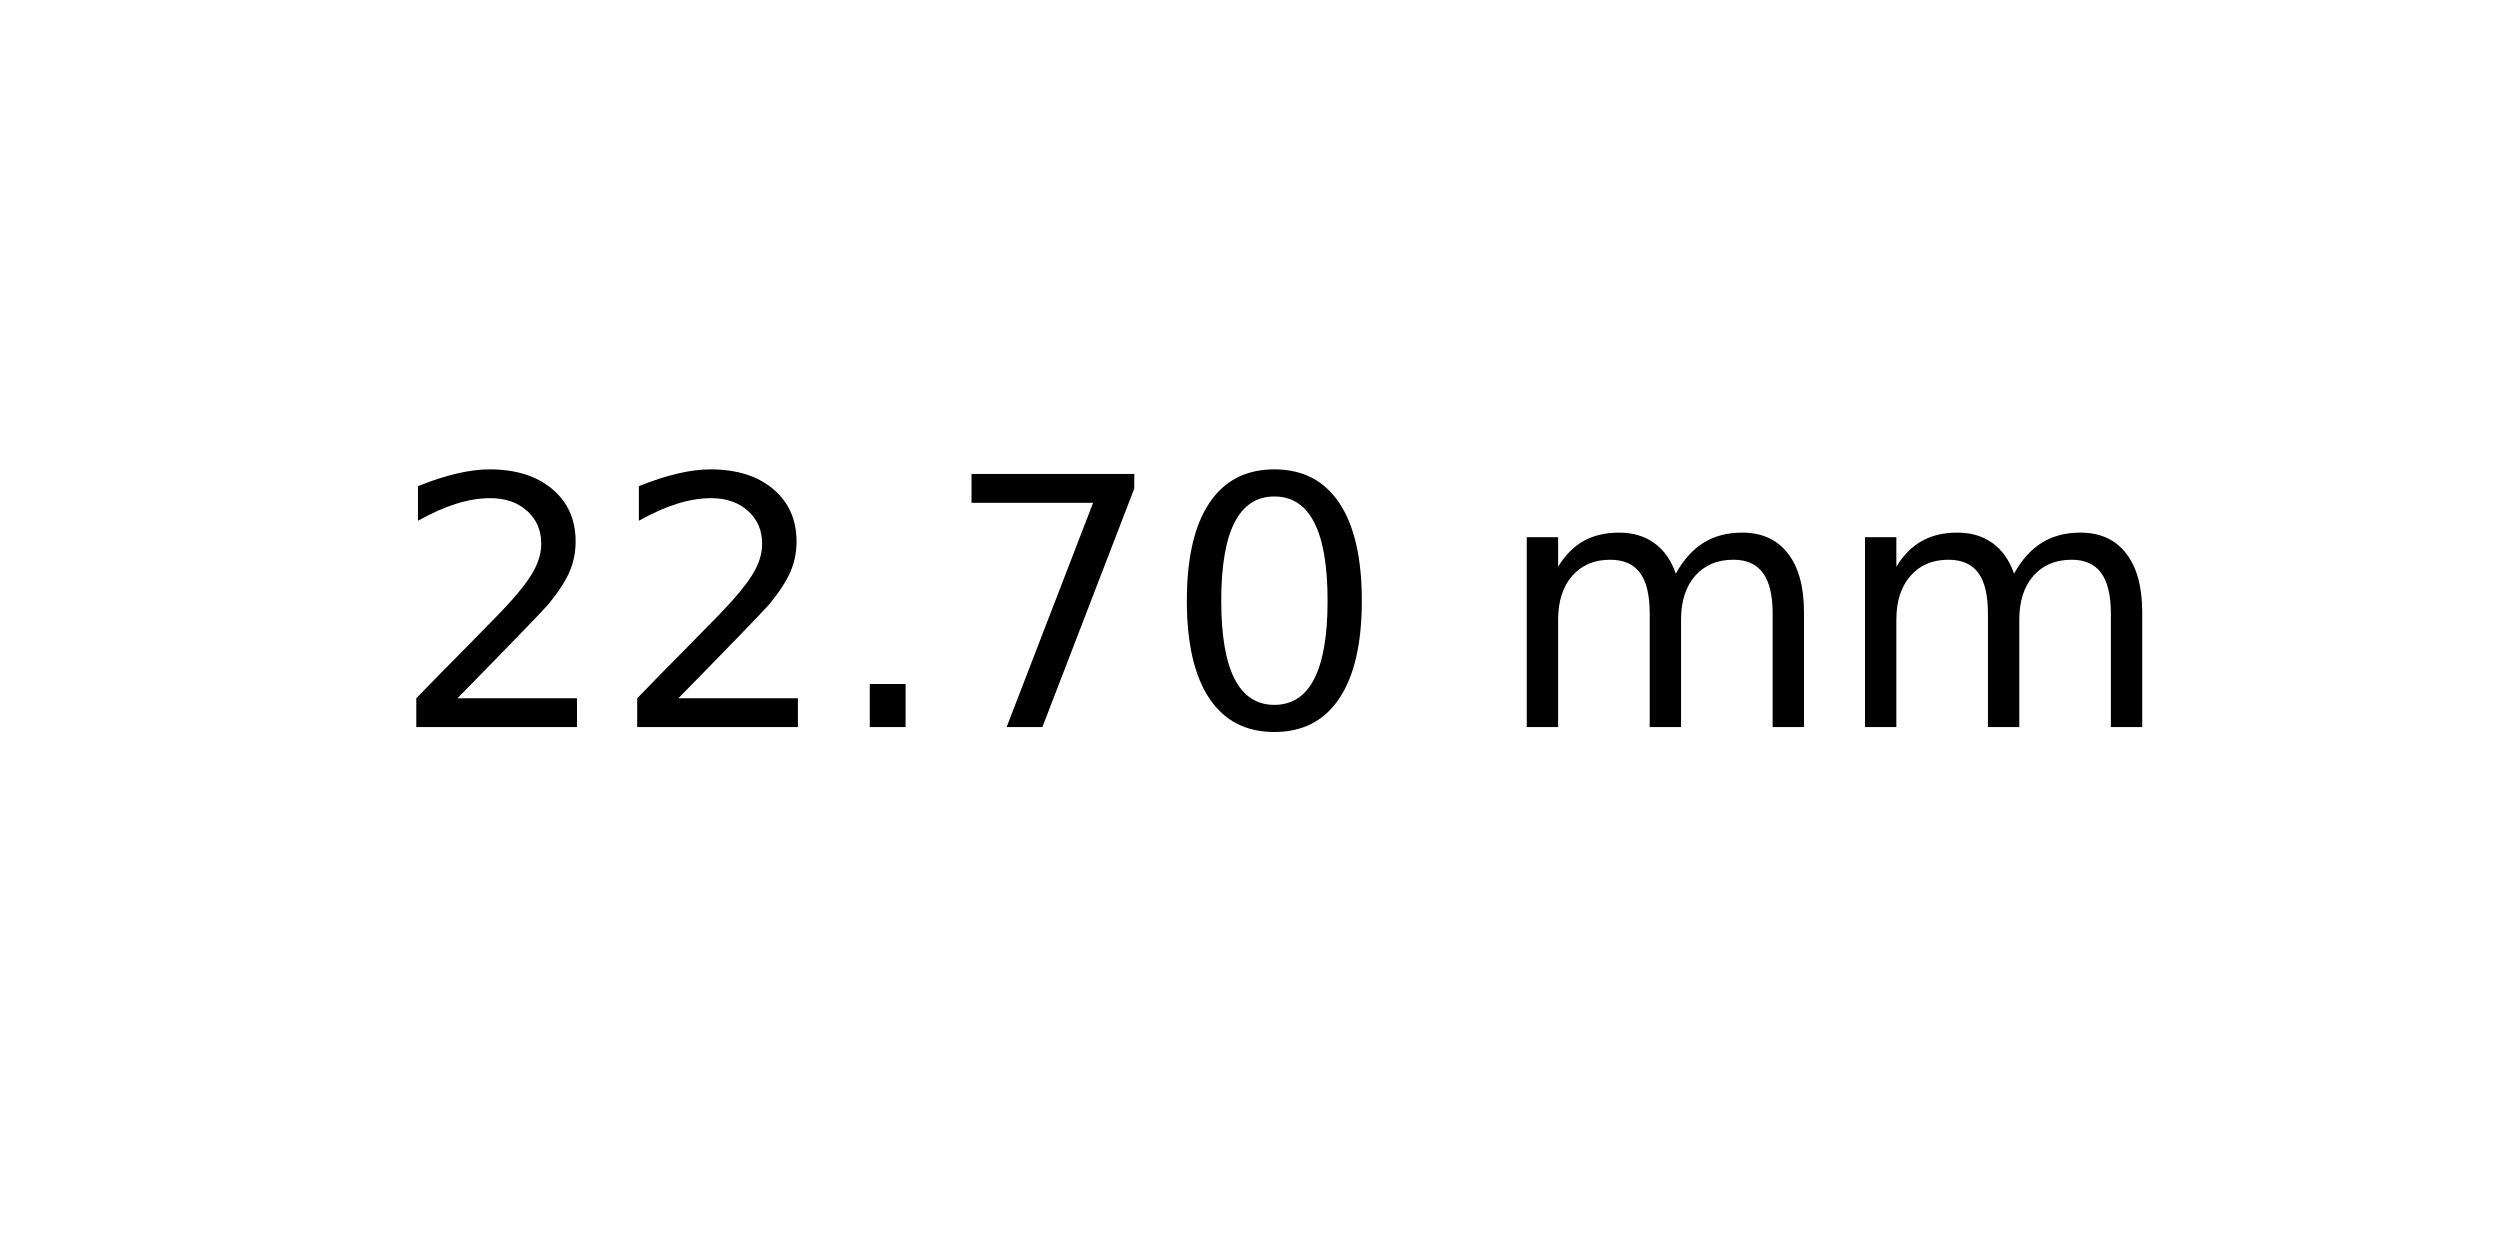
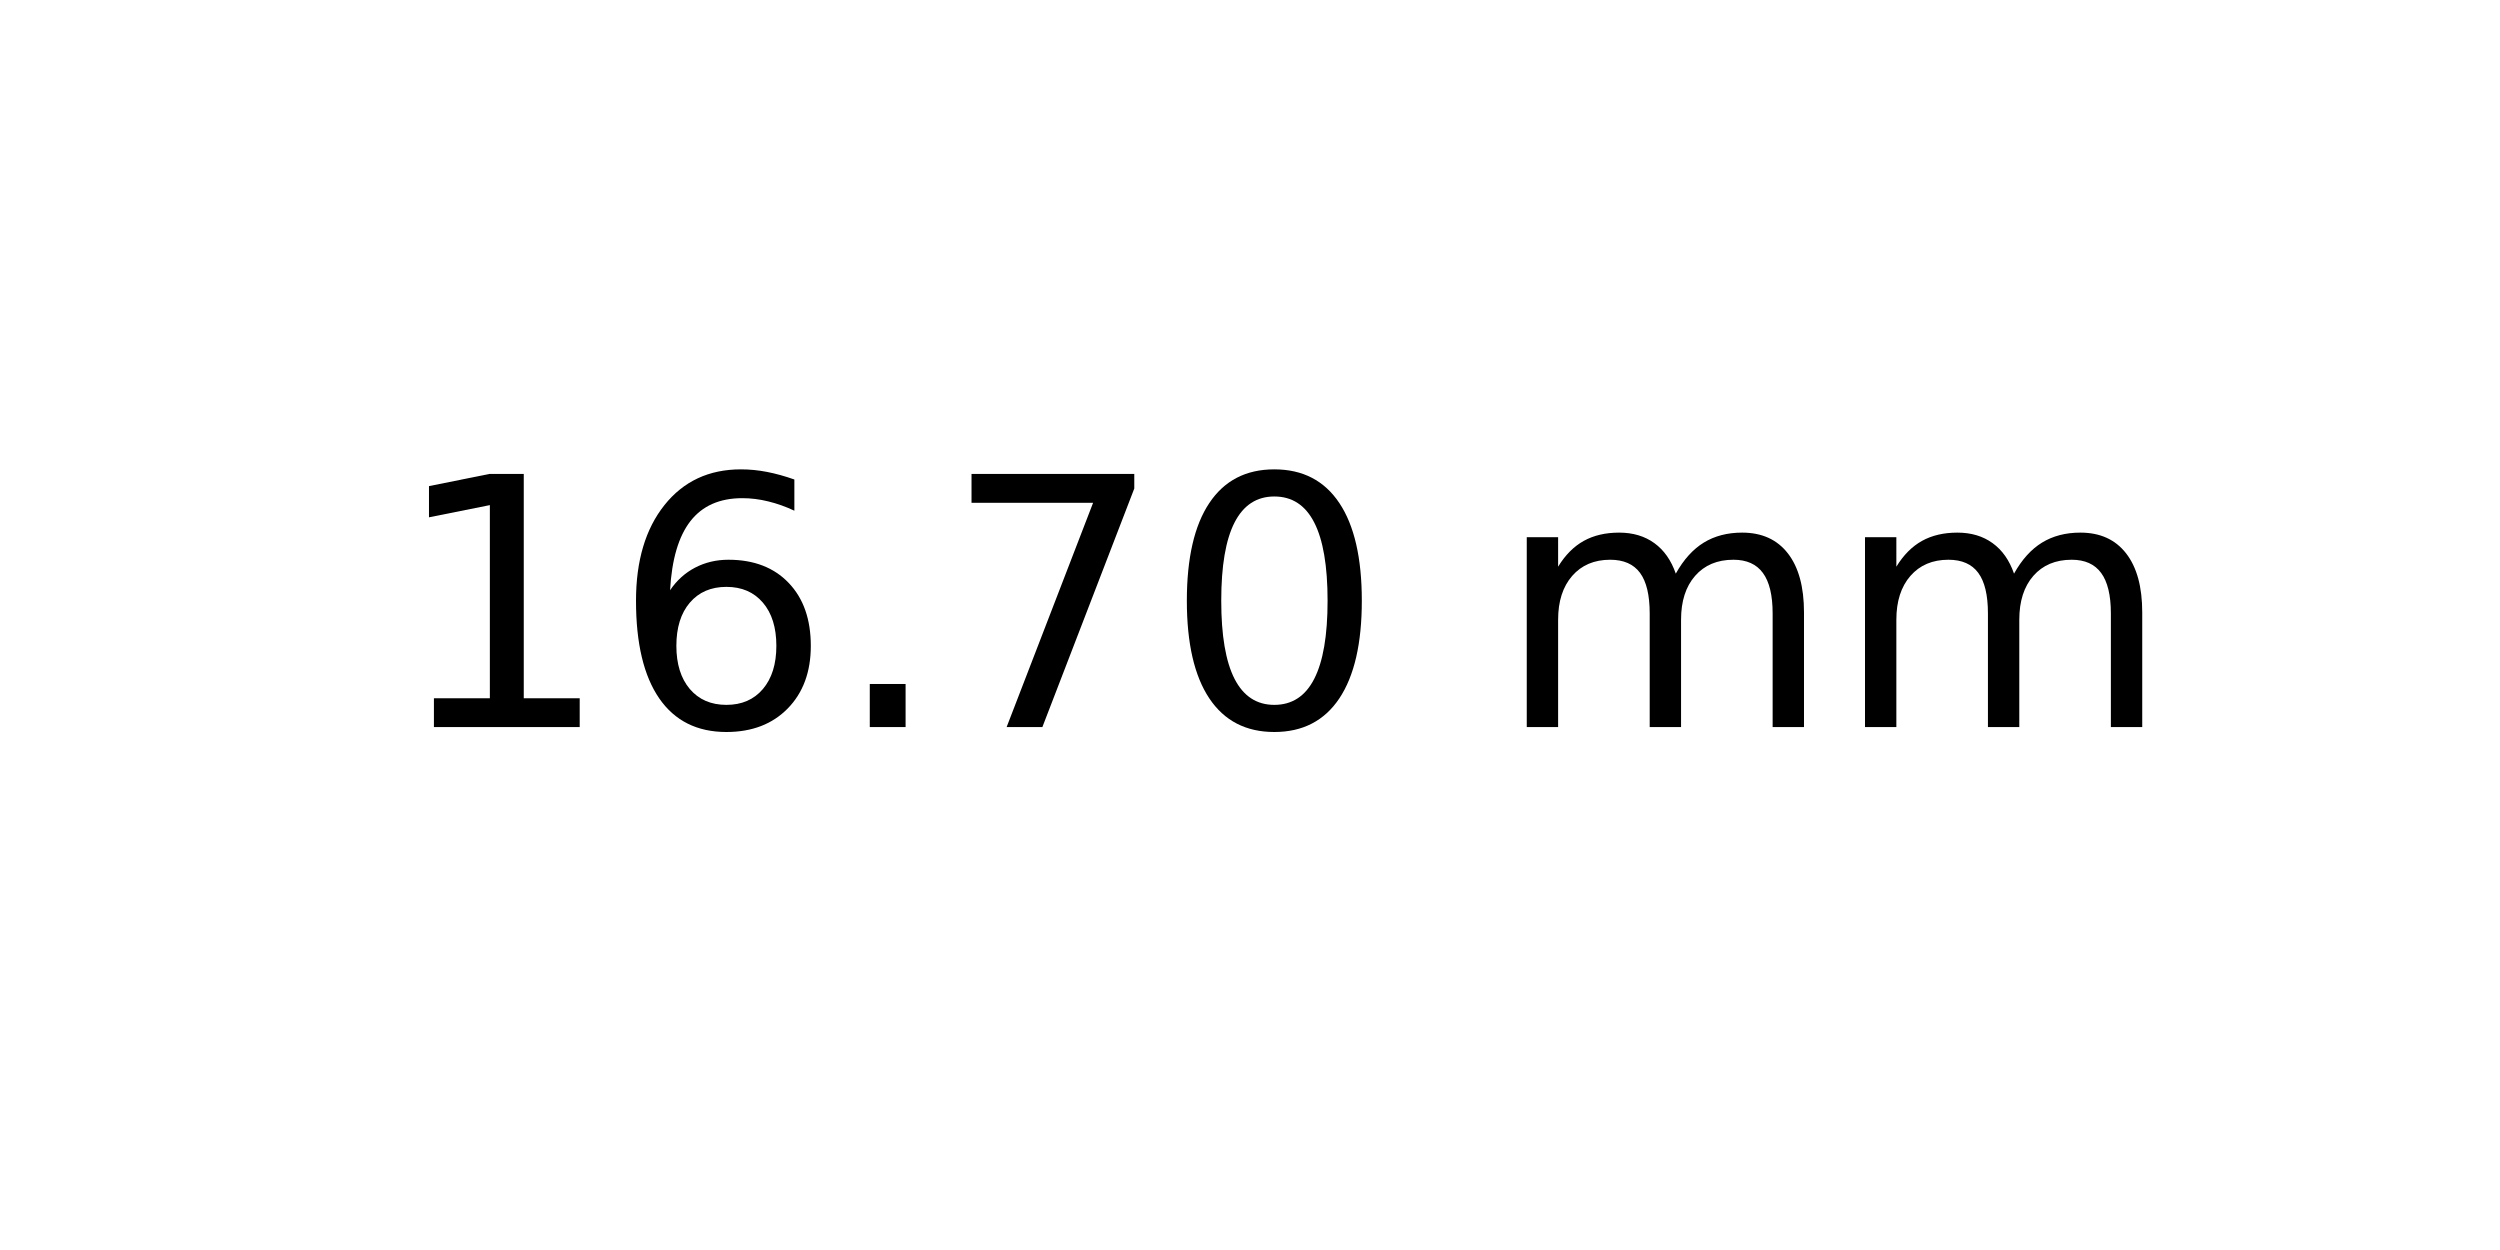
<svg xmlns="http://www.w3.org/2000/svg" xmlns:xlink="http://www.w3.org/1999/xlink" width="72pt" height="36pt" viewBox="0 0 72 36" version="1.1">
  <defs>
    <style type="text/css">*{stroke-linejoin: round; stroke-linecap: butt}</style>
  </defs>
  <g id="figure_1">
    <g id="axes_1">
      <g id="text_1">
        <g transform="translate(11.25625 20.93937) scale(0.1 -0.1)">
          <defs>
-             <path id="DejaVuSans-32" d="M 1228 531  L 3431 531  L 3431 0  L 469 0  L 469 531  Q 828 903 1448 1529  Q 2069 2156 2228 2338  Q 2531 2678 2651 2914  Q 2772 3150 2772 3378  Q 2772 3750 2511 3984  Q 2250 4219 1831 4219  Q 1534 4219 1204 4116  Q 875 4013 500 3803  L 500 4441  Q 881 4594 1212 4672  Q 1544 4750 1819 4750  Q 2544 4750 2975 4387  Q 3406 4025 3406 3419  Q 3406 3131 3298 2873  Q 3191 2616 2906 2266  Q 2828 2175 2409 1742  Q 1991 1309 1228 531  z " transform="scale(0.015625)" />
+             <path id="DejaVuSans-31" d="M 794 531  L 1825 531  L 1825 4091  L 703 3866  L 703 4441  L 1819 4666  L 2450 4666  L 2450 531  L 3481 531  L 3481 0  L 794 0  L 794 531  z " transform="scale(0.015625)" />
+             <path id="DejaVuSans-36" d="M 2113 2584  Q 1688 2584 1439 2293  Q 1191 2003 1191 1497  Q 1191 994 1439 701  Q 1688 409 2113 409  Q 2538 409 2786 701  Q 3034 994 3034 1497  Q 3034 2003 2786 2293  Q 2538 2584 2113 2584  z M 3366 4563  L 3366 3988  Q 3128 4100 2886 4159  Q 2644 4219 2406 4219  Q 1781 4219 1451 3797  Q 1122 3375 1075 2522  Q 1259 2794 1537 2939  Q 1816 3084 2150 3084  Q 2853 3084 3261 2657  Q 3669 2231 3669 1497  Q 3669 778 3244 343  Q 2819 -91 2113 -91  Q 1303 -91 875 529  Q 447 1150 447 2328  Q 447 3434 972 4092  Q 1497 4750 2381 4750  Q 2619 4750 2861 4703  Q 3103 4656 3366 4563  z " transform="scale(0.015625)" />
            <path id="DejaVuSans-2e" d="M 684 794  L 1344 794  L 1344 0  L 684 0  L 684 794  z " transform="scale(0.015625)" />
            <path id="DejaVuSans-37" d="M 525 4666  L 3525 4666  L 3525 4397  L 1831 0  L 1172 0  L 2766 4134  L 525 4134  L 525 4666  z " transform="scale(0.015625)" />
            <path id="DejaVuSans-30" d="M 2034 4250  Q 1547 4250 1301 3770  Q 1056 3291 1056 2328  Q 1056 1369 1301 889  Q 1547 409 2034 409  Q 2525 409 2770 889  Q 3016 1369 3016 2328  Q 3016 3291 2770 3770  Q 2525 4250 2034 4250  z M 2034 4750  Q 2819 4750 3233 4129  Q 3647 3509 3647 2328  Q 3647 1150 3233 529  Q 2819 -91 2034 -91  Q 1250 -91 836 529  Q 422 1150 422 2328  Q 422 3509 836 4129  Q 1250 4750 2034 4750  z " transform="scale(0.015625)" />
            <path id="DejaVuSans-20" transform="scale(0.015625)" />
            <path id="DejaVuSans-6d" d="M 3328 2828  Q 3544 3216 3844 3400  Q 4144 3584 4550 3584  Q 5097 3584 5394 3201  Q 5691 2819 5691 2113  L 5691 0  L 5113 0  L 5113 2094  Q 5113 2597 4934 2840  Q 4756 3084 4391 3084  Q 3944 3084 3684 2787  Q 3425 2491 3425 1978  L 3425 0  L 2847 0  L 2847 2094  Q 2847 2600 2669 2842  Q 2491 3084 2119 3084  Q 1678 3084 1418 2786  Q 1159 2488 1159 1978  L 1159 0  L 581 0  L 581 3500  L 1159 3500  L 1159 2956  Q 1356 3278 1631 3431  Q 1906 3584 2284 3584  Q 2666 3584 2933 3390  Q 3200 3197 3328 2828  z " transform="scale(0.015625)" />
          </defs>
-           <use xlink:href="#DejaVuSans-32" />
-           <use xlink:href="#DejaVuSans-32" x="63.623" />
+           <use xlink:href="#DejaVuSans-31" />
+           <use xlink:href="#DejaVuSans-36" x="63.623" />
          <use xlink:href="#DejaVuSans-2e" x="127.246" />
          <use xlink:href="#DejaVuSans-37" x="159.033" />
          <use xlink:href="#DejaVuSans-30" x="222.656" />
          <use xlink:href="#DejaVuSans-20" x="286.279" />
          <use xlink:href="#DejaVuSans-6d" x="318.066" />
          <use xlink:href="#DejaVuSans-6d" x="415.479" />
        </g>
      </g>
    </g>
  </g>
</svg>
